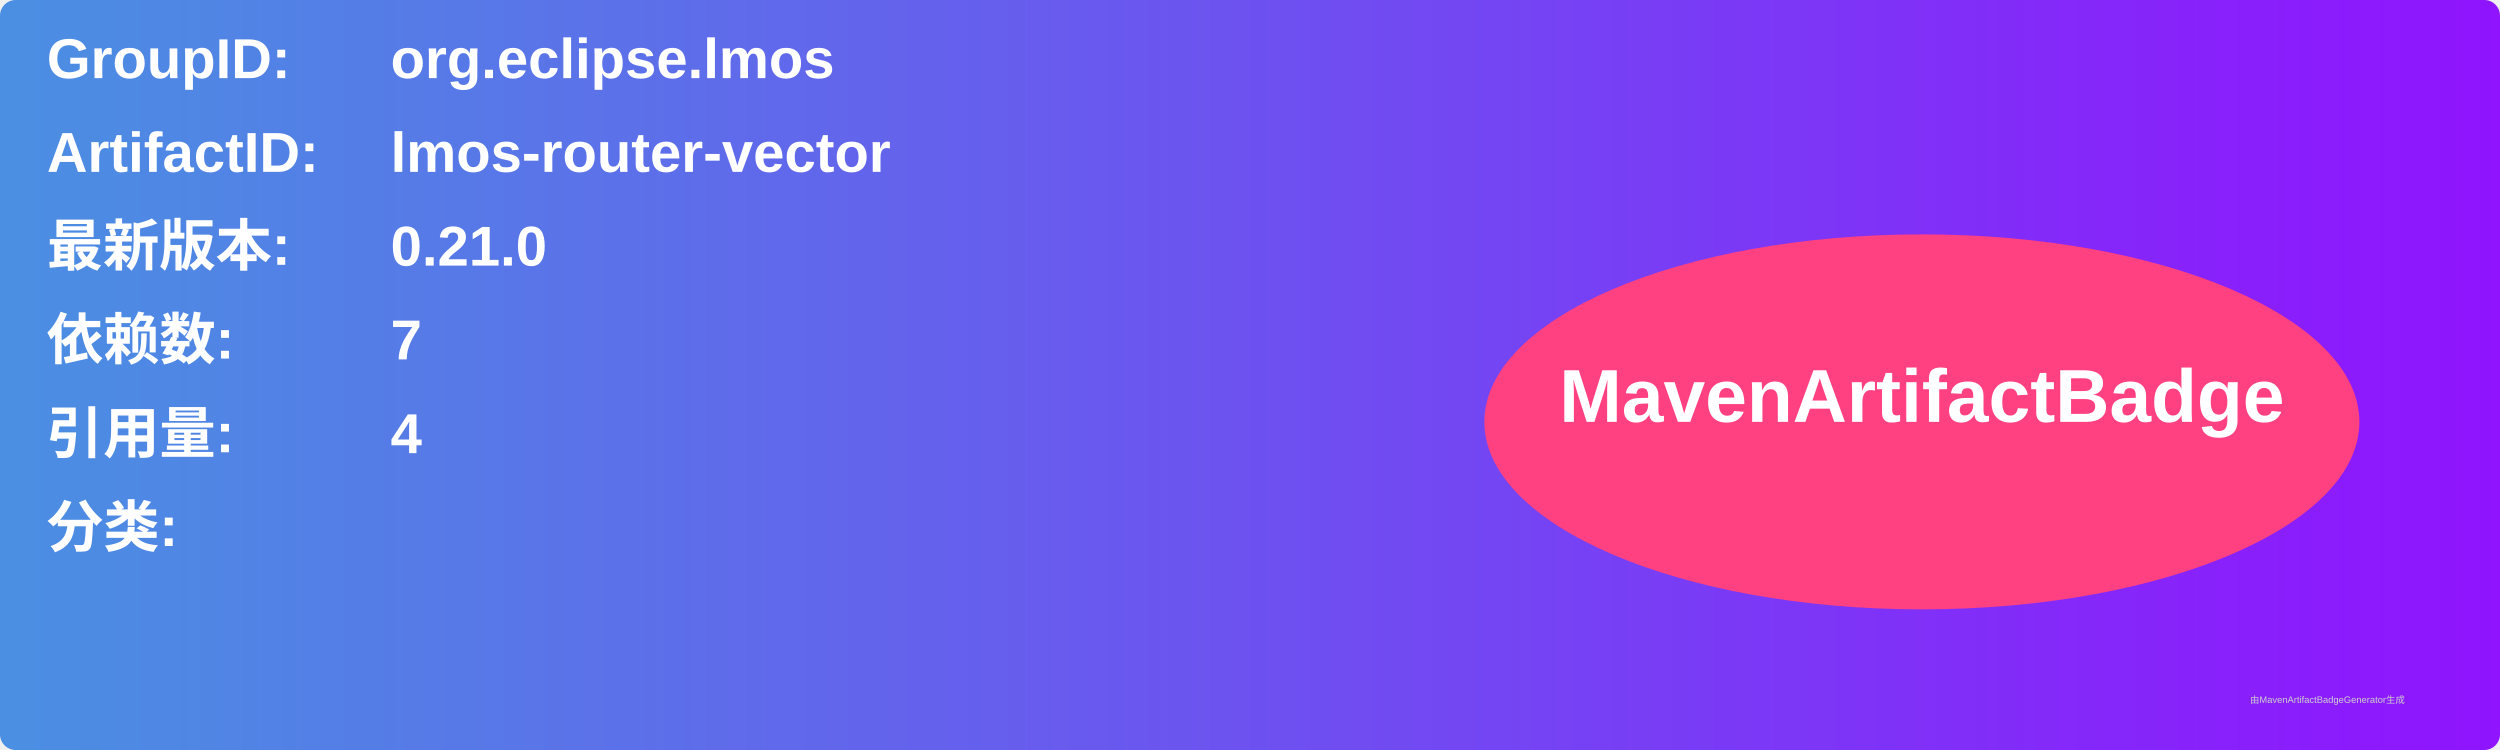
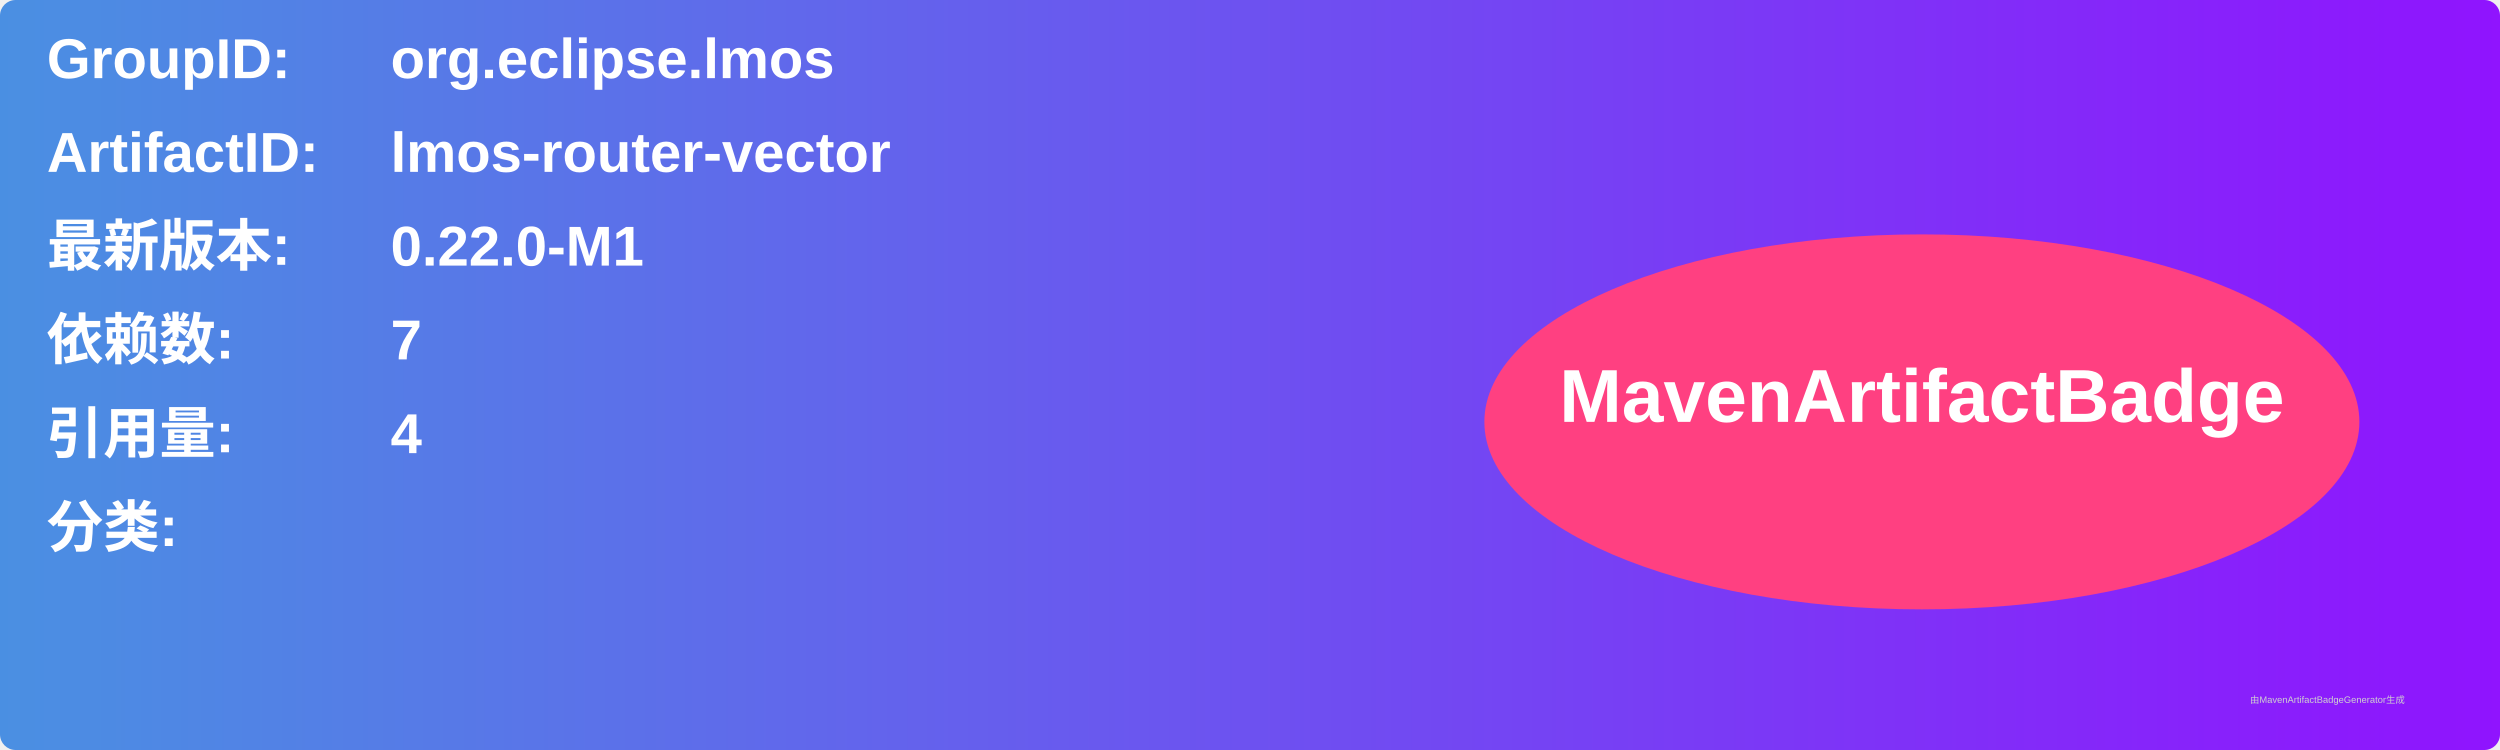
<svg xmlns="http://www.w3.org/2000/svg" width="800" height="240" viewBox="0 0 800 240">
  <linearGradient id="grad" x1="0%" y1="0%" x2="100%" y2="0%">
    <stop offset="0%" stop-color="#4a90e2" />
    <stop offset="100%" stop-color="#9013fe" />
  </linearGradient>
  <rect width="100%" height="100%" rx="5" ry="5" fill="url(#grad)" />
  <g transform="translate(15, 15)">
    <text x="0" y="10" font-family="Arial" font-size="18" fill="white" font-weight="bold" width="260">GroupID:</text>
    <text x="110" y="10" font-family="Arial" font-size="18" fill="white" font-weight="bold" width="460">org.eclipse.lmos</text>
    <text x="0" y="40" font-family="Arial" font-size="18" fill="white" font-weight="bold" width="260">ArtifactID:</text>
    <text x="110" y="40" font-family="Arial" font-size="18" fill="white" font-weight="bold" width="460">lmos-router-vector</text>
    <text x="0" y="70" font-family="Arial" font-size="18" fill="white" font-weight="bold">最新版本:</text>
    <text x="110" y="70" font-family="Arial" font-size="18" fill="white" font-weight="bold">
-       <tspan font-weight="bold">0.21.0</tspan>
+       <tspan font-weight="bold">0.22.0-M1</tspan>
    </text>
    <text x="0" y="100" font-family="Arial" font-size="18" fill="white" font-weight="bold">依赖数: </text>
    <text x="110" y="100" font-family="Arial" font-size="18" fill="white">
      <tspan font-weight="bold">7</tspan>
    </text>
    <text x="0" y="130" font-family="Arial" font-size="18" fill="white" font-weight="bold">引用量: </text>
    <text x="110" y="130" font-family="Arial" font-size="18" fill="white">
      <tspan font-weight="bold">4</tspan>
    </text>
    <text x="0" y="160" font-family="Arial" font-size="18" fill="white" font-weight="bold">分类:</text>
    <text x="10" y="190" font-family="Arial" font-size="10" fill="white">
      <tspan font-weight="bold" />
    </text>
    <ellipse cx="600" cy="120" rx="140" ry="60" fill="#ff4081" />
    <text x="600" y="120" text-anchor="middle" font-family="Arial" font-size="24" fill="white" font-weight="bold">MavenArtifactBadge</text>
  </g>
  <text x="720" y="225" font-family="Arial" font-size="3" fill="#d0d0d0">由MavenArtifactBadgeGenerator生成</text>
</svg>
